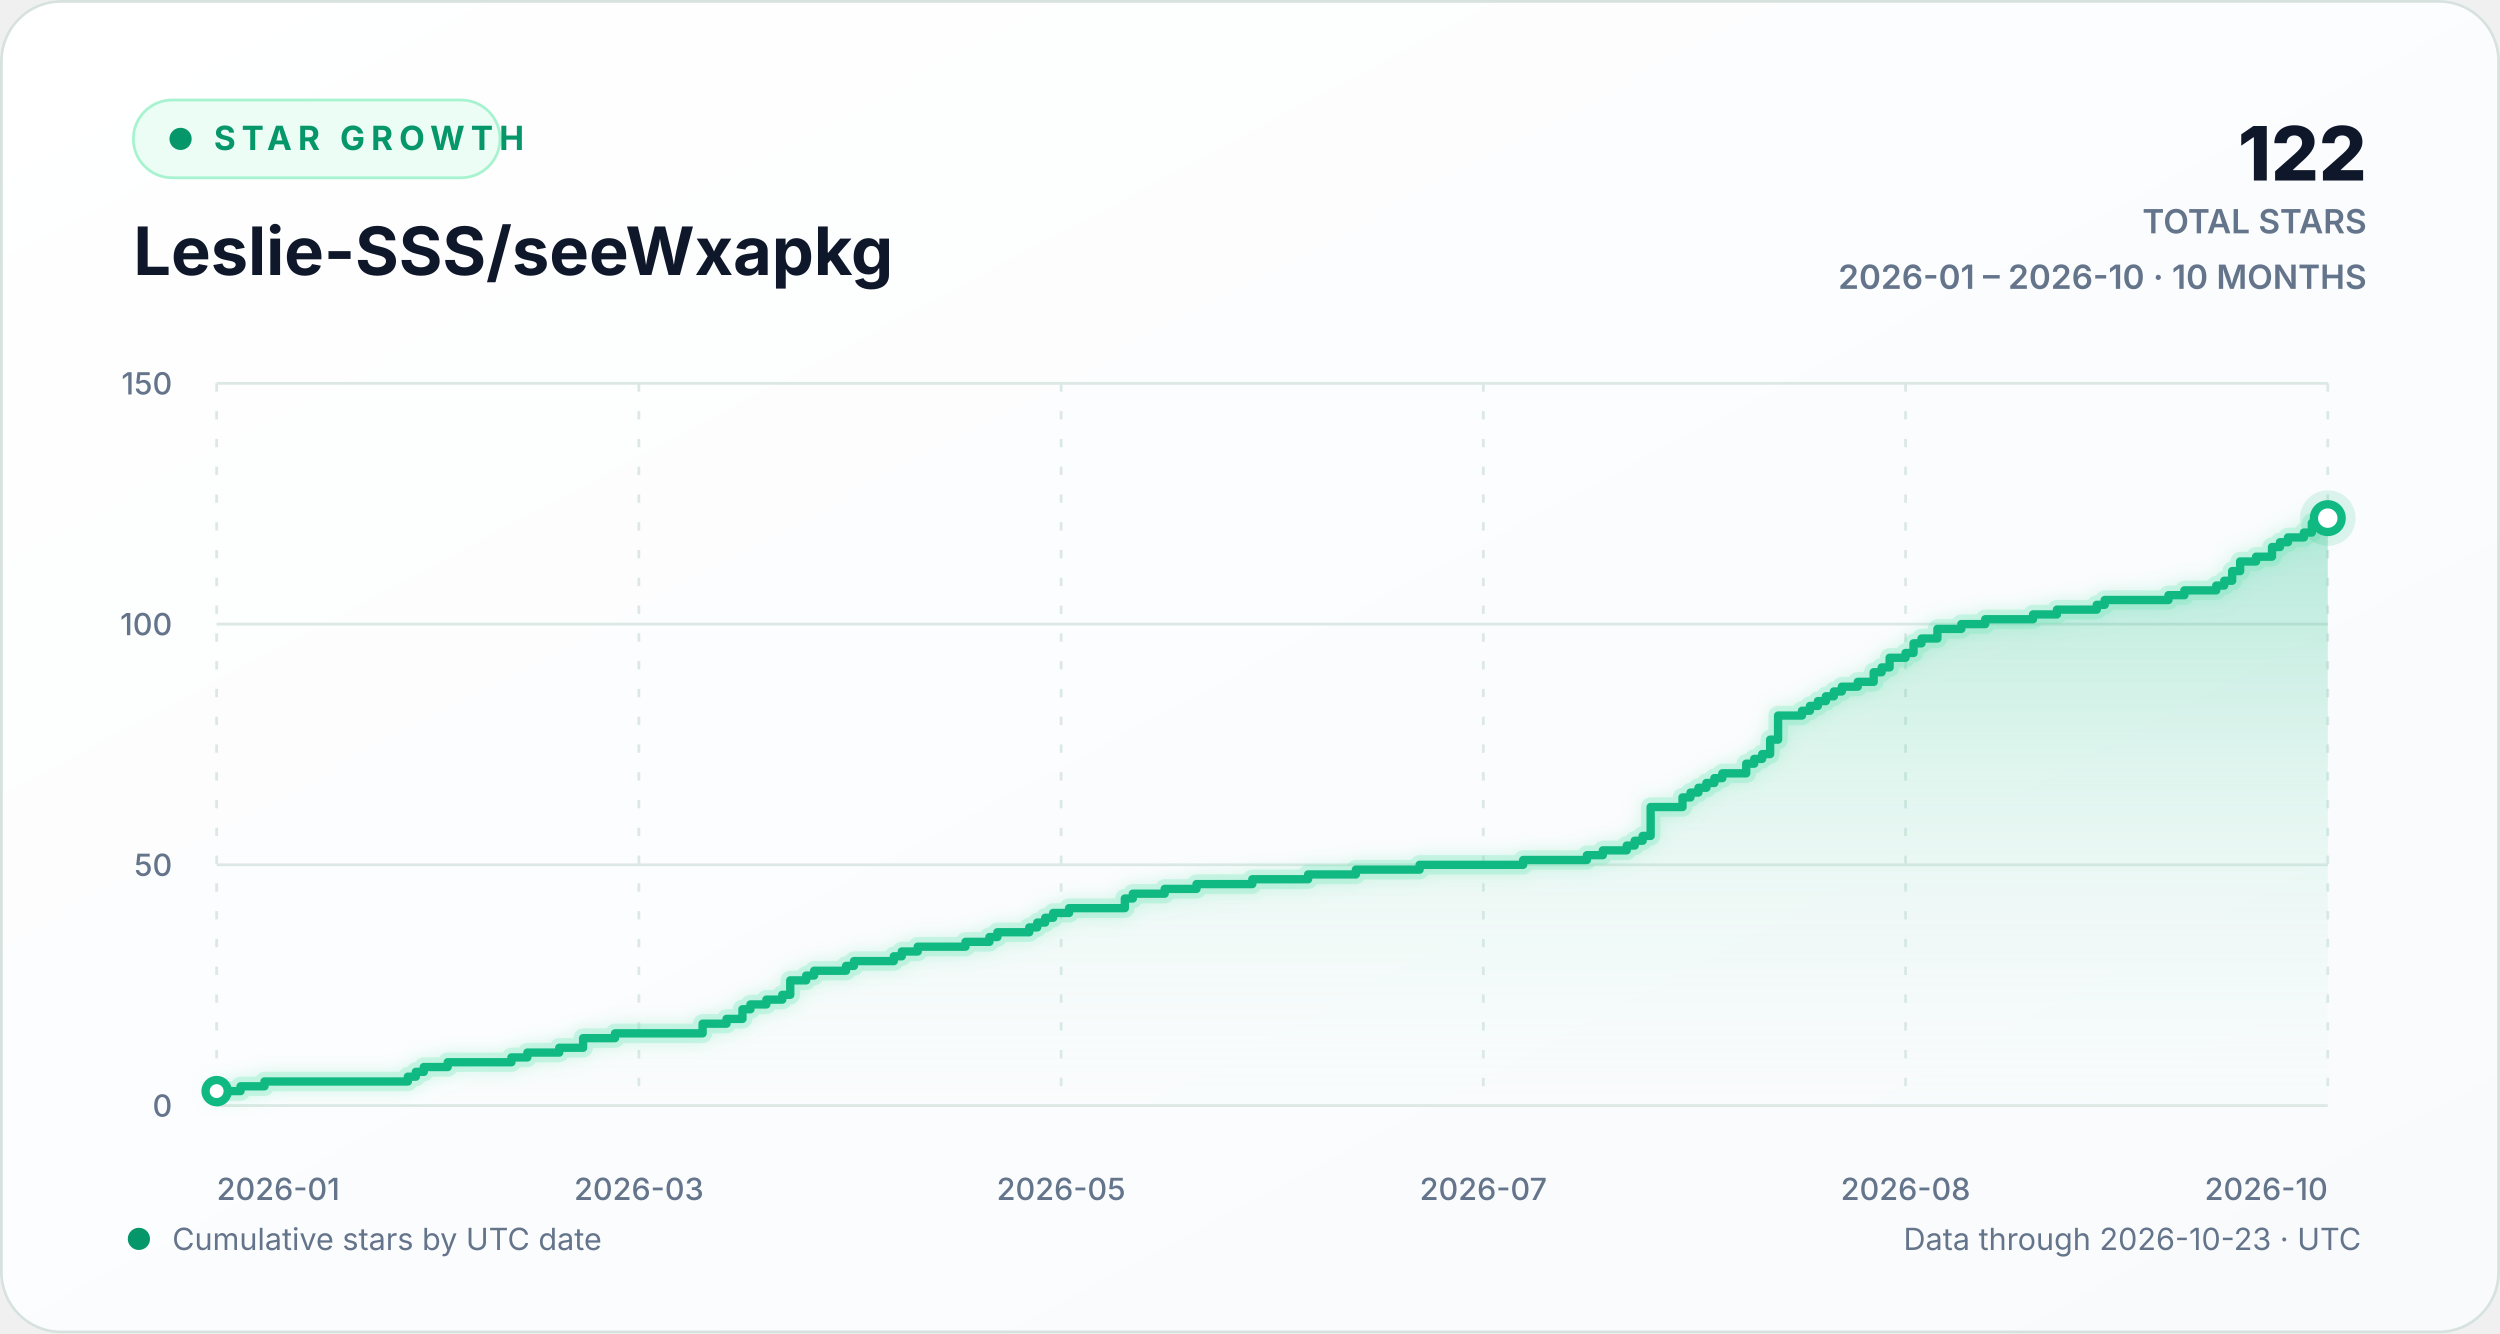
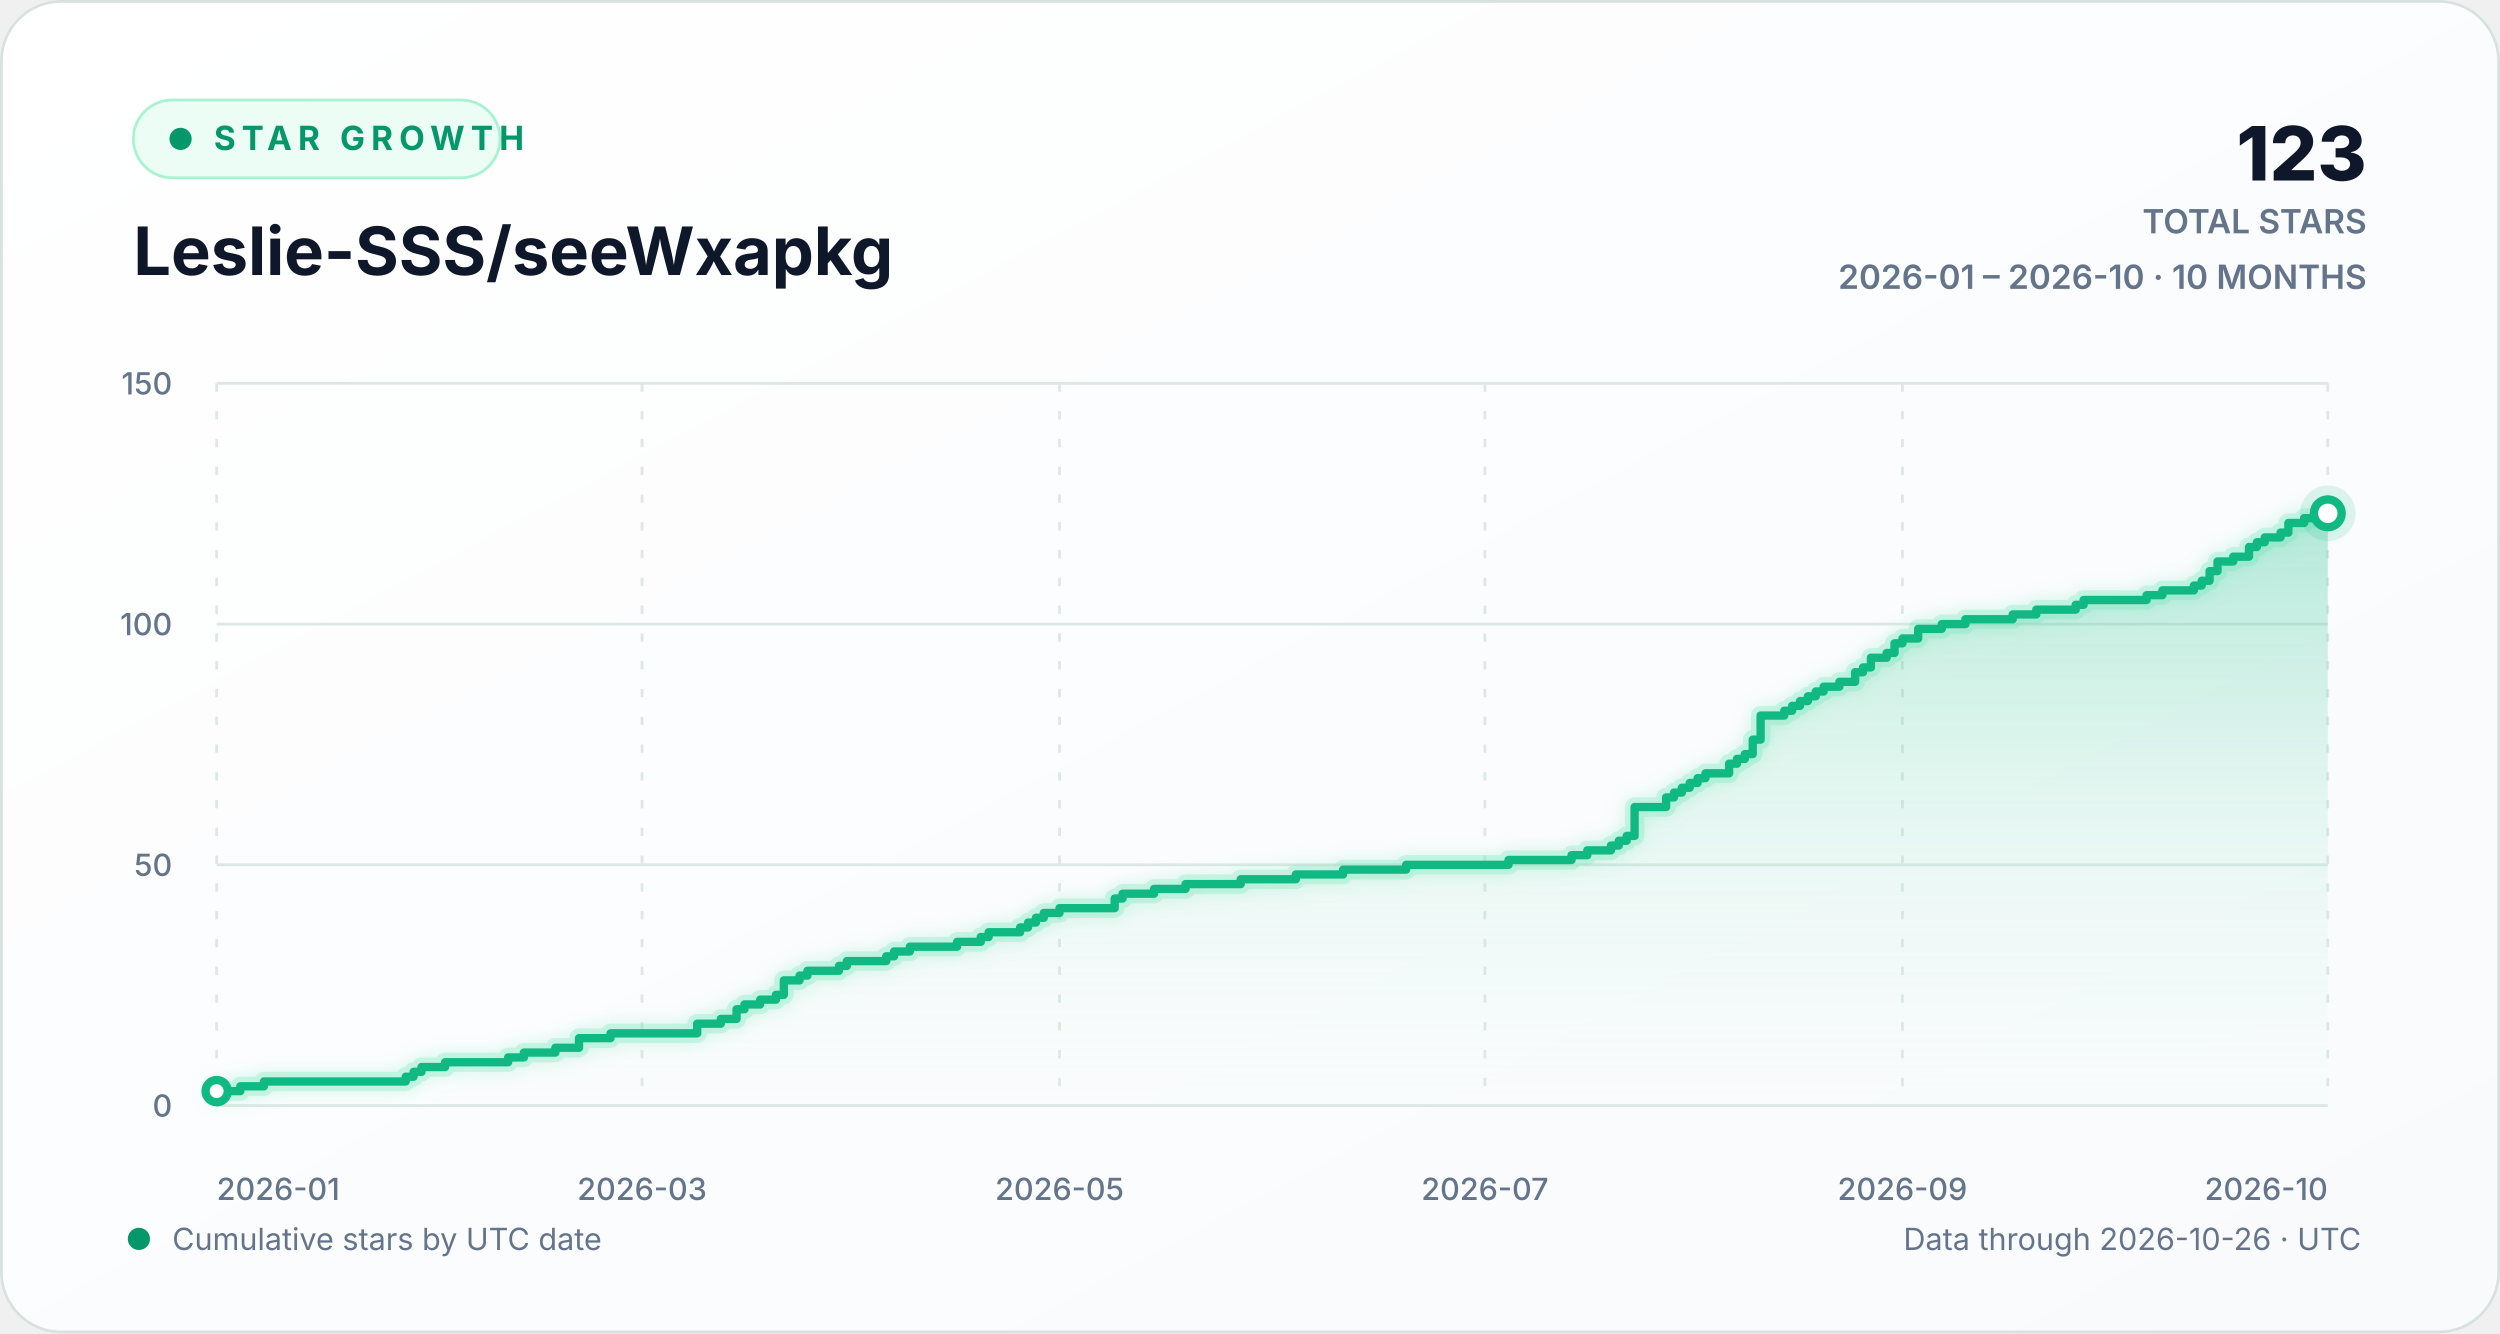
<svg xmlns="http://www.w3.org/2000/svg" width="900" height="480" viewBox="0 0 900 480" role="img" aria-labelledby="chart-title chart-description">
  <defs>
    <linearGradient id="background-gradient" x1="0" y1="0" x2="1" y2="1">
      <stop offset="0" stop-color="#ffffff" />
      <stop offset="1" stop-color="#f8fafc" />
    </linearGradient>
    <linearGradient id="area-gradient" x1="0" y1="0" x2="0" y2="1">
      <stop offset="0" stop-color="#10b981" stop-opacity="0.30" />
      <stop offset="1" stop-color="#d1fae5" stop-opacity="0.02" />
    </linearGradient>
    <filter id="line-glow" x="-20%" y="-20%" width="140%" height="140%">
      <feGaussianBlur stdDeviation="3" result="blur" />
      <feMerge>
        <feMergeNode in="blur" />
        <feMergeNode in="SourceGraphic" />
      </feMerge>
    </filter>
    <style>
      text { font-family: Inter, ui-sans-serif, -apple-system, BlinkMacSystemFont, "Segoe UI", sans-serif; }
      .eyebrow { fill: #059669; font-size: 12px; font-weight: 700; letter-spacing: 2.2px; }
      .heading { fill: #0f172a; font-size: 24px; font-weight: 720; }
      .stat { fill: #0f172a; font-size: 27px; font-weight: 760; }
      .stat-label { fill: #64748b; font-size: 12px; font-weight: 600; }
      .axis-label { fill: #64748b; font-size: 11px; font-weight: 520; }
      .footer-label { fill: #64748b; font-size: 11px; }
      .empty-label { fill: #64748b; font-size: 13px; font-weight: 600; }
      .grid-line { stroke: #dce8e4; stroke-width: 1; vector-effect: non-scaling-stroke; }
      .vertical-grid { stroke-dasharray: 3 7; }
      .trend-line { fill: none; stroke: #10b981; stroke-width: 3; stroke-linecap: round; stroke-linejoin: round; vector-effect: non-scaling-stroke; }
      .trend-glow { fill: none; stroke: #6ee7b7; stroke-opacity: 0.28; stroke-width: 7; stroke-linecap: round; stroke-linejoin: round; vector-effect: non-scaling-stroke; }
      .point-marker { fill: #ffffff; stroke: #10b981; stroke-width: 3; vector-effect: non-scaling-stroke; }
      .point-halo { fill: #10b981; fill-opacity: 0.13; }
    </style>
  </defs>
  <rect width="900" height="480" rx="22" fill="url(#background-gradient)" />
  <rect x="0.5" y="0.5" width="899" height="479" rx="21.5" fill="none" stroke="#d7e2df" />
  <g aria-hidden="true">
    <rect x="48" y="36" width="132" height="28" rx="14" fill="#ecfdf5" stroke="#a7f3d0" />
    <circle cx="65" cy="50" r="4" fill="#059669" />
    <text x="77" y="54" class="eyebrow">STAR GROWTH</text>
    <text x="48" y="99" class="heading">Leslie-SSS/seeWxapkg</text>
-     <text x="852" y="65" text-anchor="end" class="stat">122</text>
+     <text x="852" y="65" text-anchor="end" class="stat">123</text>
    <text x="852" y="84" text-anchor="end" class="stat-label">TOTAL STARS</text>
    <text x="852" y="104" text-anchor="end" class="stat-label">2026-01 – 2026-10 · 10 MONTHS</text>
  </g>
  <g aria-hidden="true">
    <line x1="78" y1="398.00" x2="838" y2="398.00" class="grid-line" />
    <text x="62" y="402.00" text-anchor="end" class="axis-label">0</text>
    <line x1="78" y1="311.33" x2="838" y2="311.33" class="grid-line" />
    <text x="62" y="315.33" text-anchor="end" class="axis-label">50</text>
    <line x1="78" y1="224.67" x2="838" y2="224.67" class="grid-line" />
    <text x="62" y="228.67" text-anchor="end" class="axis-label">100</text>
    <line x1="78" y1="138.00" x2="838" y2="138.00" class="grid-line" />
    <text x="62" y="142.00" text-anchor="end" class="axis-label">150</text>
    <line x1="78.00" y1="138" x2="78.00" y2="398" class="grid-line vertical-grid" />
    <text x="78.00" y="432" text-anchor="start" class="axis-label">2026-01</text>
-     <line x1="230.00" y1="138" x2="230.00" y2="398" class="grid-line vertical-grid" />
-     <text x="230.00" y="432" text-anchor="middle" class="axis-label">2026-03</text>
-     <line x1="382.00" y1="138" x2="382.00" y2="398" class="grid-line vertical-grid" />
-     <text x="382.00" y="432" text-anchor="middle" class="axis-label">2026-05</text>
-     <line x1="534.00" y1="138" x2="534.00" y2="398" class="grid-line vertical-grid" />
-     <text x="534.00" y="432" text-anchor="middle" class="axis-label">2026-07</text>
-     <line x1="686.00" y1="138" x2="686.00" y2="398" class="grid-line vertical-grid" />
-     <text x="686.00" y="432" text-anchor="middle" class="axis-label">2026-08</text>
+     <line x1="231.13" y1="138" x2="231.13" y2="398" class="grid-line vertical-grid" />
+     <text x="231.13" y="432" text-anchor="middle" class="axis-label">2026-03</text>
+     <line x1="381.43" y1="138" x2="381.43" y2="398" class="grid-line vertical-grid" />
+     <text x="381.43" y="432" text-anchor="middle" class="axis-label">2026-05</text>
+     <line x1="534.57" y1="138" x2="534.57" y2="398" class="grid-line vertical-grid" />
+     <text x="534.57" y="432" text-anchor="middle" class="axis-label">2026-07</text>
+     <line x1="684.87" y1="138" x2="684.87" y2="398" class="grid-line vertical-grid" />
+     <text x="684.87" y="432" text-anchor="middle" class="axis-label">2026-09</text>
    <line x1="838.00" y1="138" x2="838.00" y2="398" class="grid-line vertical-grid" />
    <text x="838.00" y="432" text-anchor="end" class="axis-label">2026-10</text>
-     <path d="M 78.00 392.80 H 86.60 V 391.07 H 95.21 V 389.33 H 146.83 V 387.60 H 149.70 V 385.87 H 152.57 V 384.13 H 161.17 V 382.40 H 184.11 V 380.67 H 189.85 V 378.93 H 201.32 V 377.20 H 209.92 V 373.73 H 221.40 V 372.00 H 252.94 V 368.53 H 261.55 V 366.80 H 267.28 V 363.33 H 270.15 V 361.60 H 275.89 V 359.87 H 281.62 V 358.13 H 284.49 V 352.93 H 290.23 V 351.20 H 293.09 V 349.47 H 304.57 V 347.73 H 307.43 V 346.00 H 321.77 V 344.27 H 324.64 V 342.53 H 330.38 V 340.80 H 347.58 V 339.07 H 356.19 V 337.33 H 359.06 V 335.60 H 370.53 V 333.87 H 373.40 V 332.13 H 376.26 V 330.40 H 379.13 V 328.67 H 384.87 V 326.93 H 404.94 V 323.47 H 407.81 V 321.73 H 419.28 V 320.00 H 430.75 V 318.27 H 450.83 V 316.53 H 470.91 V 314.80 H 488.11 V 313.07 H 511.06 V 311.33 H 548.34 V 309.60 H 571.28 V 307.87 H 577.02 V 306.13 H 585.62 V 304.40 H 588.49 V 302.67 H 591.36 V 300.93 H 594.23 V 290.53 H 605.70 V 287.07 H 608.57 V 285.33 H 611.43 V 283.60 H 614.30 V 281.87 H 617.17 V 280.13 H 620.04 V 278.40 H 628.64 V 274.93 H 631.51 V 273.20 H 634.38 V 271.47 H 637.25 V 266.27 H 640.11 V 257.60 H 648.72 V 255.87 H 651.58 V 254.13 H 654.45 V 252.40 H 657.32 V 250.67 H 660.19 V 248.93 H 663.06 V 247.20 H 668.79 V 245.47 H 674.53 V 242.00 H 677.40 V 240.27 H 680.26 V 236.80 H 686.00 V 235.07 H 688.87 V 231.60 H 691.74 V 229.87 H 697.47 V 226.40 H 706.08 V 224.67 H 714.68 V 222.93 H 731.89 V 221.20 H 740.49 V 219.47 H 754.83 V 217.73 H 757.70 V 216.00 H 780.64 V 214.27 H 786.38 V 212.53 H 797.85 V 210.80 H 800.72 V 209.07 H 803.58 V 205.60 H 806.45 V 202.13 H 812.19 V 200.40 H 817.92 V 196.93 H 820.79 V 195.20 H 823.66 V 193.47 H 829.40 V 191.73 H 832.26 V 188.27 H 838.00 V 186.53 L 838.00 398 L 78.00 398 Z" fill="url(#area-gradient)" />
-     <path d="M 78.00 392.80 H 86.60 V 391.07 H 95.21 V 389.33 H 146.83 V 387.60 H 149.70 V 385.87 H 152.57 V 384.13 H 161.17 V 382.40 H 184.11 V 380.67 H 189.85 V 378.93 H 201.32 V 377.20 H 209.92 V 373.73 H 221.40 V 372.00 H 252.94 V 368.53 H 261.55 V 366.80 H 267.28 V 363.33 H 270.15 V 361.60 H 275.89 V 359.87 H 281.62 V 358.13 H 284.49 V 352.93 H 290.23 V 351.20 H 293.09 V 349.47 H 304.57 V 347.73 H 307.43 V 346.00 H 321.77 V 344.27 H 324.64 V 342.53 H 330.38 V 340.80 H 347.58 V 339.07 H 356.19 V 337.33 H 359.06 V 335.60 H 370.53 V 333.87 H 373.40 V 332.13 H 376.26 V 330.40 H 379.13 V 328.67 H 384.87 V 326.93 H 404.94 V 323.47 H 407.81 V 321.73 H 419.28 V 320.00 H 430.75 V 318.27 H 450.83 V 316.53 H 470.91 V 314.80 H 488.11 V 313.07 H 511.06 V 311.33 H 548.34 V 309.60 H 571.28 V 307.87 H 577.02 V 306.13 H 585.62 V 304.40 H 588.49 V 302.67 H 591.36 V 300.93 H 594.23 V 290.53 H 605.70 V 287.07 H 608.57 V 285.33 H 611.43 V 283.60 H 614.30 V 281.87 H 617.17 V 280.13 H 620.04 V 278.40 H 628.64 V 274.93 H 631.51 V 273.20 H 634.38 V 271.47 H 637.25 V 266.27 H 640.11 V 257.60 H 648.72 V 255.87 H 651.58 V 254.13 H 654.45 V 252.40 H 657.32 V 250.67 H 660.19 V 248.93 H 663.06 V 247.20 H 668.79 V 245.47 H 674.53 V 242.00 H 677.40 V 240.27 H 680.26 V 236.80 H 686.00 V 235.07 H 688.87 V 231.60 H 691.74 V 229.87 H 697.47 V 226.40 H 706.08 V 224.67 H 714.68 V 222.93 H 731.89 V 221.20 H 740.49 V 219.47 H 754.83 V 217.73 H 757.70 V 216.00 H 780.64 V 214.27 H 786.38 V 212.53 H 797.85 V 210.80 H 800.72 V 209.07 H 803.58 V 205.60 H 806.45 V 202.13 H 812.19 V 200.40 H 817.92 V 196.93 H 820.79 V 195.20 H 823.66 V 193.47 H 829.40 V 191.73 H 832.26 V 188.27 H 838.00 V 186.53" class="trend-glow" filter="url(#line-glow)" />
-     <path d="M 78.00 392.80 H 86.60 V 391.07 H 95.21 V 389.33 H 146.83 V 387.60 H 149.70 V 385.87 H 152.57 V 384.13 H 161.17 V 382.40 H 184.11 V 380.67 H 189.85 V 378.93 H 201.32 V 377.20 H 209.92 V 373.73 H 221.40 V 372.00 H 252.94 V 368.53 H 261.55 V 366.80 H 267.28 V 363.33 H 270.15 V 361.60 H 275.89 V 359.87 H 281.62 V 358.13 H 284.49 V 352.93 H 290.23 V 351.20 H 293.09 V 349.47 H 304.57 V 347.73 H 307.43 V 346.00 H 321.77 V 344.27 H 324.64 V 342.53 H 330.38 V 340.80 H 347.58 V 339.07 H 356.19 V 337.33 H 359.06 V 335.60 H 370.53 V 333.87 H 373.40 V 332.13 H 376.26 V 330.40 H 379.13 V 328.67 H 384.87 V 326.93 H 404.94 V 323.47 H 407.81 V 321.73 H 419.28 V 320.00 H 430.75 V 318.27 H 450.83 V 316.53 H 470.91 V 314.80 H 488.11 V 313.07 H 511.06 V 311.33 H 548.34 V 309.60 H 571.28 V 307.87 H 577.02 V 306.13 H 585.62 V 304.40 H 588.49 V 302.67 H 591.36 V 300.93 H 594.23 V 290.53 H 605.70 V 287.07 H 608.57 V 285.33 H 611.43 V 283.60 H 614.30 V 281.87 H 617.17 V 280.13 H 620.04 V 278.40 H 628.64 V 274.93 H 631.51 V 273.20 H 634.38 V 271.47 H 637.25 V 266.27 H 640.11 V 257.60 H 648.72 V 255.87 H 651.58 V 254.13 H 654.45 V 252.40 H 657.32 V 250.67 H 660.19 V 248.93 H 663.06 V 247.20 H 668.79 V 245.47 H 674.53 V 242.00 H 677.40 V 240.27 H 680.26 V 236.80 H 686.00 V 235.07 H 688.87 V 231.60 H 691.74 V 229.87 H 697.47 V 226.40 H 706.08 V 224.67 H 714.68 V 222.93 H 731.89 V 221.20 H 740.49 V 219.47 H 754.83 V 217.73 H 757.70 V 216.00 H 780.64 V 214.27 H 786.38 V 212.53 H 797.85 V 210.80 H 800.72 V 209.07 H 803.58 V 205.60 H 806.45 V 202.13 H 812.19 V 200.40 H 817.92 V 196.93 H 820.79 V 195.20 H 823.66 V 193.47 H 829.40 V 191.73 H 832.26 V 188.27 H 838.00 V 186.53" class="trend-line" />
+     <path d="M 78.00 392.80 H 86.51 V 391.07 H 95.01 V 389.33 H 146.06 V 387.60 H 148.90 V 385.87 H 151.73 V 384.13 H 160.24 V 382.40 H 182.93 V 380.67 H 188.60 V 378.93 H 199.94 V 377.20 H 208.45 V 373.73 H 219.79 V 372.00 H 250.99 V 368.53 H 259.49 V 366.80 H 265.16 V 363.33 H 268.00 V 361.60 H 273.67 V 359.87 H 279.34 V 358.13 H 282.18 V 352.93 H 287.85 V 351.20 H 290.69 V 349.47 H 302.03 V 347.73 H 304.87 V 346.00 H 319.04 V 344.27 H 321.88 V 342.53 H 327.55 V 340.80 H 344.57 V 339.07 H 353.07 V 337.33 H 355.91 V 335.60 H 367.25 V 333.87 H 370.09 V 332.13 H 372.93 V 330.40 H 375.76 V 328.67 H 381.43 V 326.93 H 401.28 V 323.47 H 404.12 V 321.73 H 415.46 V 320.00 H 426.81 V 318.27 H 446.66 V 316.53 H 466.51 V 314.80 H 483.52 V 313.07 H 506.21 V 311.33 H 543.07 V 309.60 H 565.76 V 307.87 H 571.43 V 306.13 H 579.94 V 304.40 H 582.78 V 302.67 H 585.61 V 300.93 H 588.45 V 290.53 H 599.79 V 287.07 H 602.63 V 285.33 H 605.46 V 283.60 H 608.30 V 281.87 H 611.13 V 280.13 H 613.97 V 278.40 H 622.48 V 274.93 H 625.31 V 273.20 H 628.15 V 271.47 H 630.99 V 266.27 H 633.82 V 257.60 H 642.33 V 255.87 H 645.16 V 254.13 H 648.00 V 252.40 H 650.84 V 250.67 H 653.67 V 248.93 H 656.51 V 247.20 H 662.18 V 245.47 H 667.85 V 242.00 H 670.69 V 240.27 H 673.52 V 236.80 H 679.19 V 235.07 H 682.03 V 231.60 H 684.87 V 229.87 H 690.54 V 226.40 H 699.04 V 224.67 H 707.55 V 222.93 H 724.57 V 221.20 H 733.07 V 219.47 H 747.25 V 217.73 H 750.09 V 216.00 H 772.78 V 214.27 H 778.45 V 212.53 H 789.79 V 210.80 H 792.63 V 209.07 H 795.46 V 205.60 H 798.30 V 202.13 H 803.97 V 200.40 H 809.64 V 196.93 H 812.48 V 195.20 H 815.31 V 193.47 H 820.99 V 191.73 H 823.82 V 188.27 H 829.49 V 186.53 H 838.00 V 184.80 L 838.00 398 L 78.00 398 Z" fill="url(#area-gradient)" />
+     <path d="M 78.00 392.80 H 86.51 V 391.07 H 95.01 V 389.33 H 146.06 V 387.60 H 148.90 V 385.87 H 151.73 V 384.13 H 160.24 V 382.40 H 182.93 V 380.67 H 188.60 V 378.93 H 199.94 V 377.20 H 208.45 V 373.73 H 219.79 V 372.00 H 250.99 V 368.53 H 259.49 V 366.80 H 265.16 V 363.33 H 268.00 V 361.60 H 273.67 V 359.87 H 279.34 V 358.13 H 282.18 V 352.93 H 287.85 V 351.20 H 290.69 V 349.47 H 302.03 V 347.73 H 304.87 V 346.00 H 319.04 V 344.27 H 321.88 V 342.53 H 327.55 V 340.80 H 344.57 V 339.07 H 353.07 V 337.33 H 355.91 V 335.60 H 367.25 V 333.87 H 370.09 V 332.13 H 372.93 V 330.40 H 375.76 V 328.67 H 381.43 V 326.93 H 401.28 V 323.47 H 404.12 V 321.73 H 415.46 V 320.00 H 426.81 V 318.27 H 446.66 V 316.53 H 466.51 V 314.80 H 483.52 V 313.07 H 506.21 V 311.33 H 543.07 V 309.60 H 565.76 V 307.87 H 571.43 V 306.13 H 579.94 V 304.40 H 582.78 V 302.67 H 585.61 V 300.93 H 588.45 V 290.53 H 599.79 V 287.07 H 602.63 V 285.33 H 605.46 V 283.60 H 608.30 V 281.87 H 611.13 V 280.13 H 613.97 V 278.40 H 622.48 V 274.93 H 625.31 V 273.20 H 628.15 V 271.47 H 630.99 V 266.27 H 633.82 V 257.60 H 642.33 V 255.87 H 645.16 V 254.13 H 648.00 V 252.40 H 650.84 V 250.67 H 653.67 V 248.93 H 656.51 V 247.20 H 662.18 V 245.47 H 667.85 V 242.00 H 670.69 V 240.27 H 673.52 V 236.80 H 679.19 V 235.07 H 682.03 V 231.60 H 684.87 V 229.87 H 690.54 V 226.40 H 699.04 V 224.67 H 707.55 V 222.93 H 724.57 V 221.20 H 733.07 V 219.47 H 747.25 V 217.73 H 750.09 V 216.00 H 772.78 V 214.27 H 778.45 V 212.53 H 789.79 V 210.80 H 792.63 V 209.07 H 795.46 V 205.60 H 798.30 V 202.13 H 803.97 V 200.40 H 809.64 V 196.93 H 812.48 V 195.20 H 815.31 V 193.47 H 820.99 V 191.73 H 823.82 V 188.27 H 829.49 V 186.53 H 838.00 V 184.80" class="trend-glow" filter="url(#line-glow)" />
+     <path d="M 78.00 392.80 H 86.51 V 391.07 H 95.01 V 389.33 H 146.06 V 387.60 H 148.90 V 385.87 H 151.73 V 384.13 H 160.24 V 382.40 H 182.93 V 380.67 H 188.60 V 378.93 H 199.94 V 377.20 H 208.45 V 373.73 H 219.79 V 372.00 H 250.99 V 368.53 H 259.49 V 366.80 H 265.16 V 363.33 H 268.00 V 361.60 H 273.67 V 359.87 H 279.34 V 358.13 H 282.18 V 352.93 H 287.85 V 351.20 H 290.69 V 349.47 H 302.03 V 347.73 H 304.87 V 346.00 H 319.04 V 344.27 H 321.88 V 342.53 H 327.55 V 340.80 H 344.57 V 339.07 H 353.07 V 337.33 H 355.91 V 335.60 H 367.25 V 333.87 H 370.09 V 332.13 H 372.93 V 330.40 H 375.76 V 328.67 H 381.43 V 326.93 H 401.28 V 323.47 H 404.12 V 321.73 H 415.46 V 320.00 H 426.81 V 318.27 H 446.66 V 316.53 H 466.51 V 314.80 H 483.52 V 313.07 H 506.21 V 311.33 H 543.07 V 309.60 H 565.76 V 307.87 H 571.43 V 306.13 H 579.94 V 304.40 H 582.78 V 302.67 H 585.61 V 300.93 H 588.45 V 290.53 H 599.79 V 287.07 H 602.63 V 285.33 H 605.46 V 283.60 H 608.30 V 281.87 H 611.13 V 280.13 H 613.97 V 278.40 H 622.48 V 274.93 H 625.31 V 273.20 H 628.15 V 271.47 H 630.99 V 266.27 H 633.82 V 257.60 H 642.33 V 255.87 H 645.16 V 254.13 H 648.00 V 252.40 H 650.84 V 250.67 H 653.67 V 248.93 H 656.51 V 247.20 H 662.18 V 245.47 H 667.85 V 242.00 H 670.69 V 240.27 H 673.52 V 236.80 H 679.19 V 235.07 H 682.03 V 231.60 H 684.87 V 229.87 H 690.54 V 226.40 H 699.04 V 224.67 H 707.55 V 222.93 H 724.57 V 221.20 H 733.07 V 219.47 H 747.25 V 217.73 H 750.09 V 216.00 H 772.78 V 214.27 H 778.45 V 212.53 H 789.79 V 210.80 H 792.63 V 209.07 H 795.46 V 205.60 H 798.30 V 202.13 H 803.97 V 200.40 H 809.64 V 196.93 H 812.48 V 195.20 H 815.31 V 193.47 H 820.99 V 191.73 H 823.82 V 188.27 H 829.49 V 186.53 H 838.00 V 184.80" class="trend-line" />
    <circle cx="78.00" cy="392.80" r="4" class="point-marker" />
-     <circle cx="838.00" cy="186.53" r="10" class="point-halo" />
-     <circle cx="838.00" cy="186.53" r="5" class="point-marker" />
+     <circle cx="838.00" cy="184.80" r="10" class="point-halo" />
+     <circle cx="838.00" cy="184.80" r="5" class="point-marker" />
  </g>
  <g aria-hidden="true">
    <circle cx="50" cy="446" r="4" fill="#059669" />
    <text x="62" y="450" class="footer-label">Cumulative stars by UTC date</text>
-     <text x="850" y="450" text-anchor="end" class="footer-label">Data through 2026-10-23 · UTC</text>
+     <text x="850" y="450" text-anchor="end" class="footer-label">Data through 2026-10-26 · UTC</text>
  </g>
</svg>
